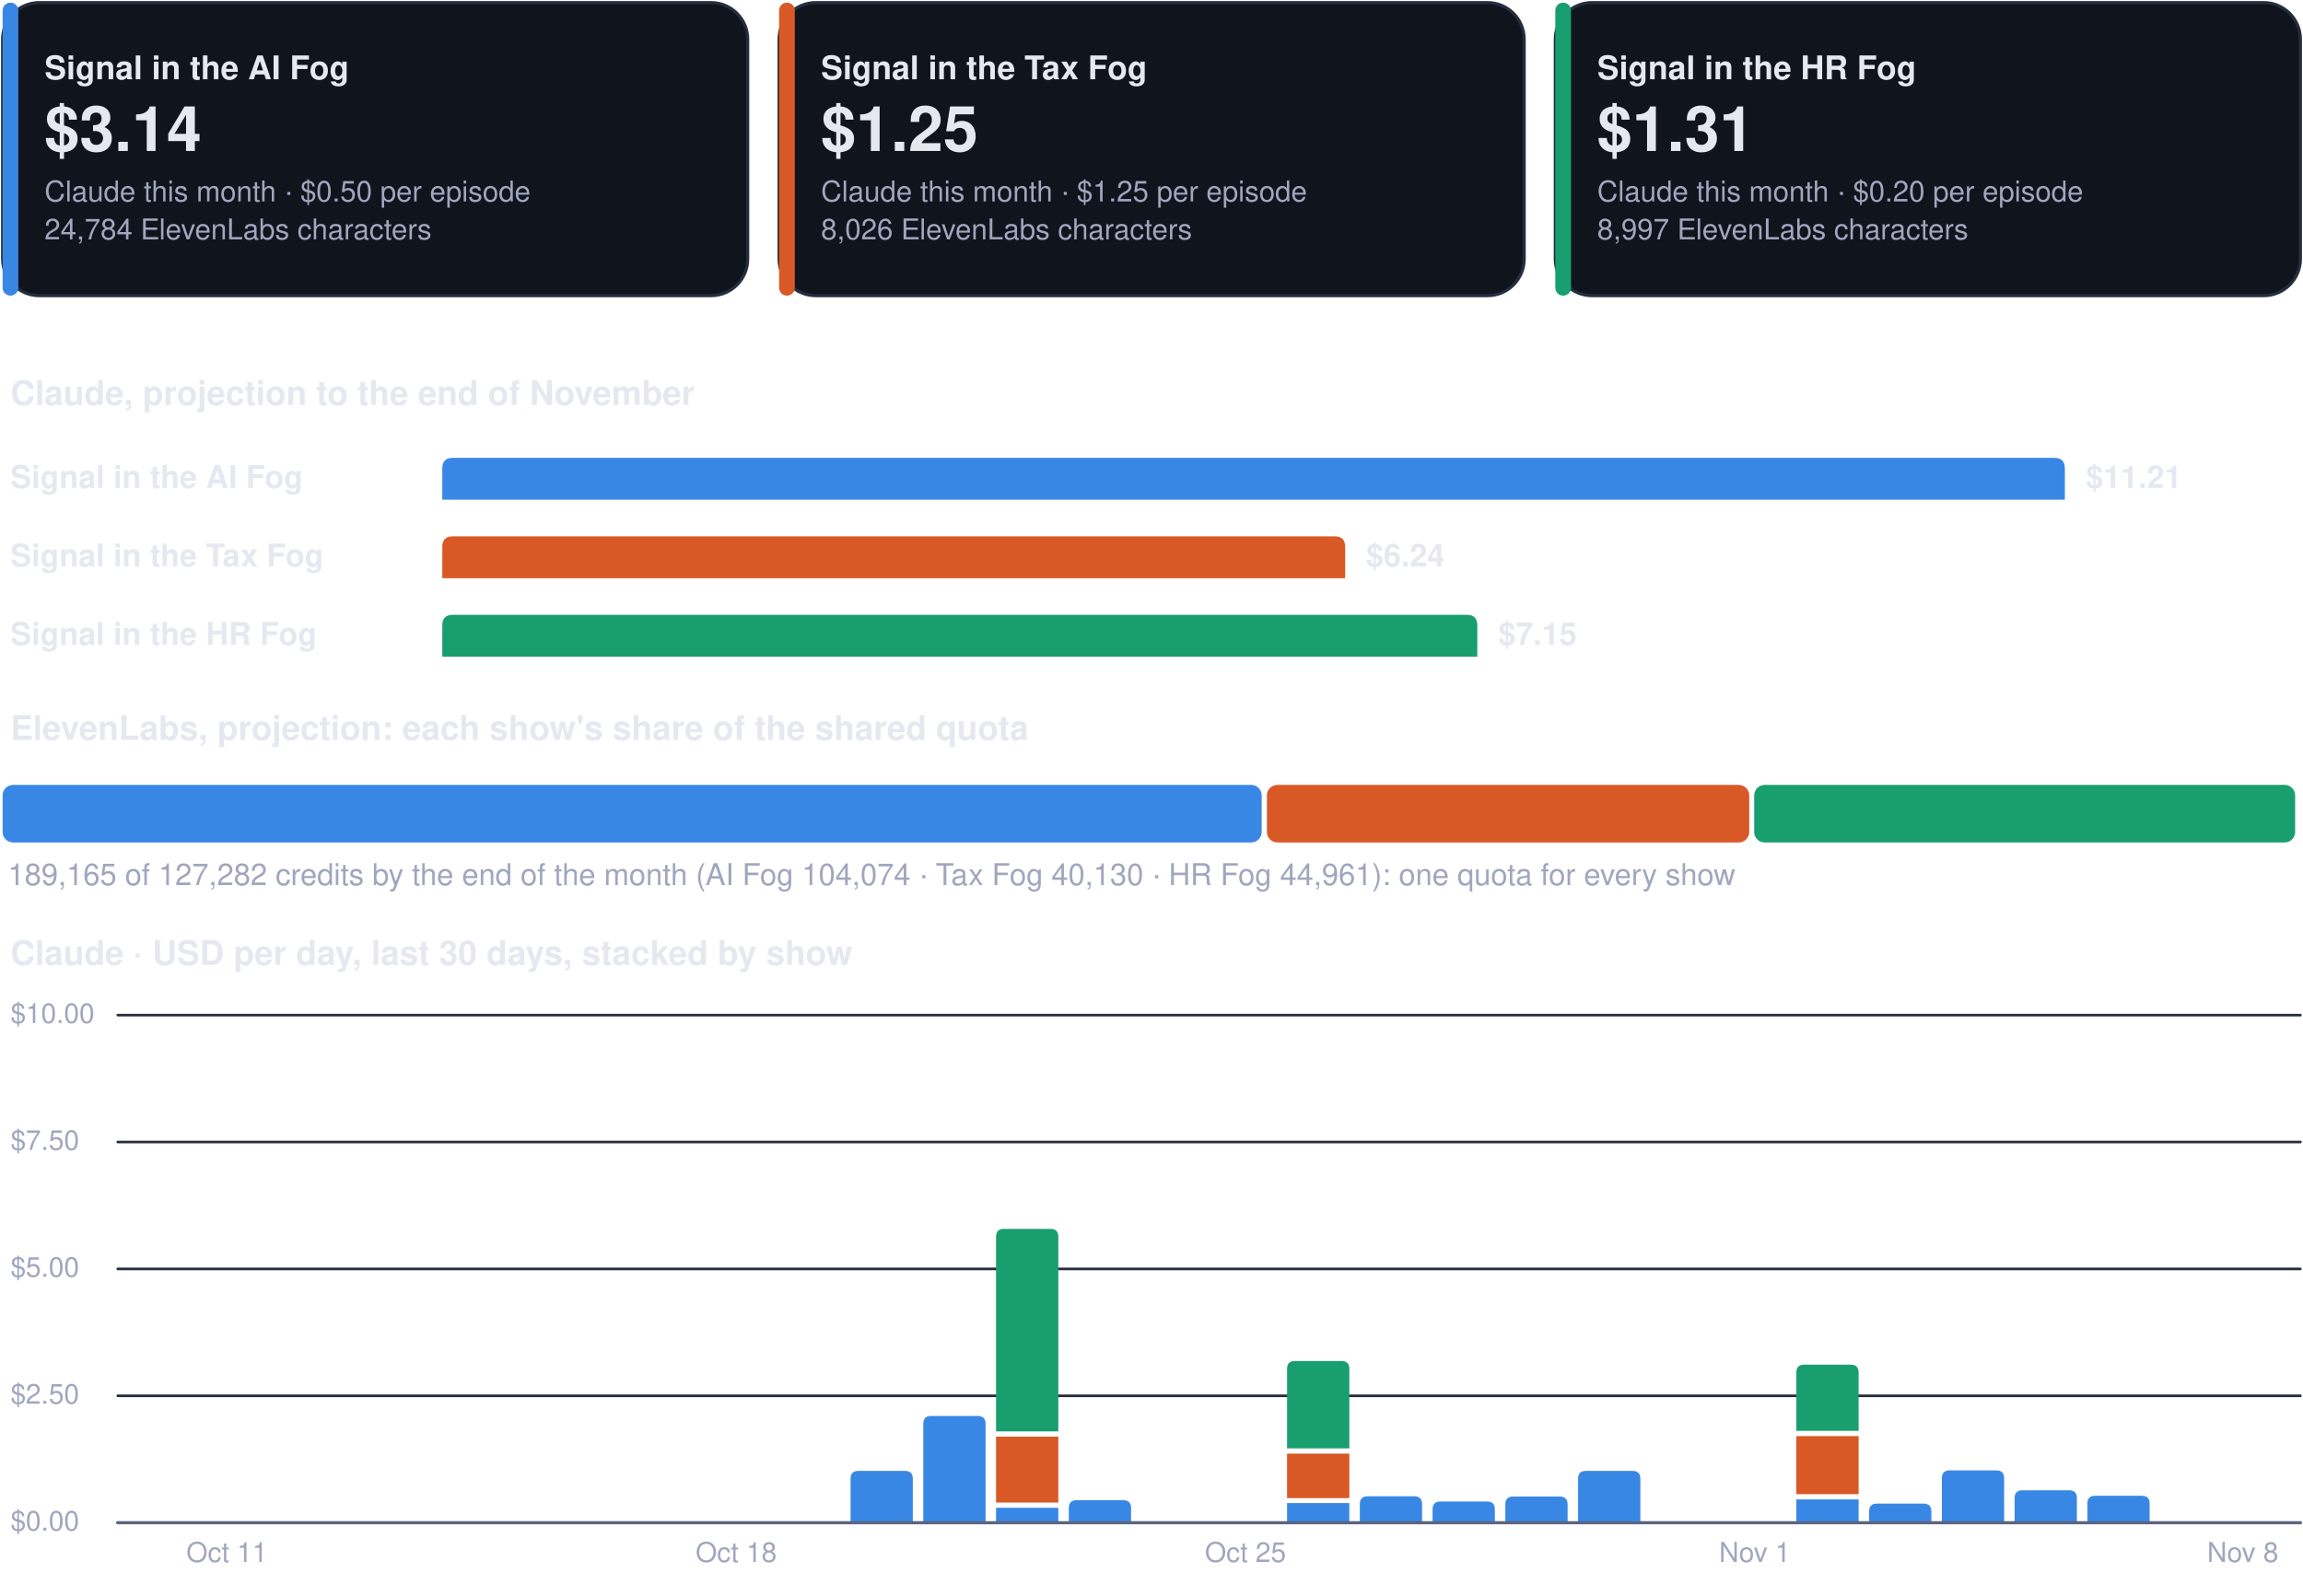
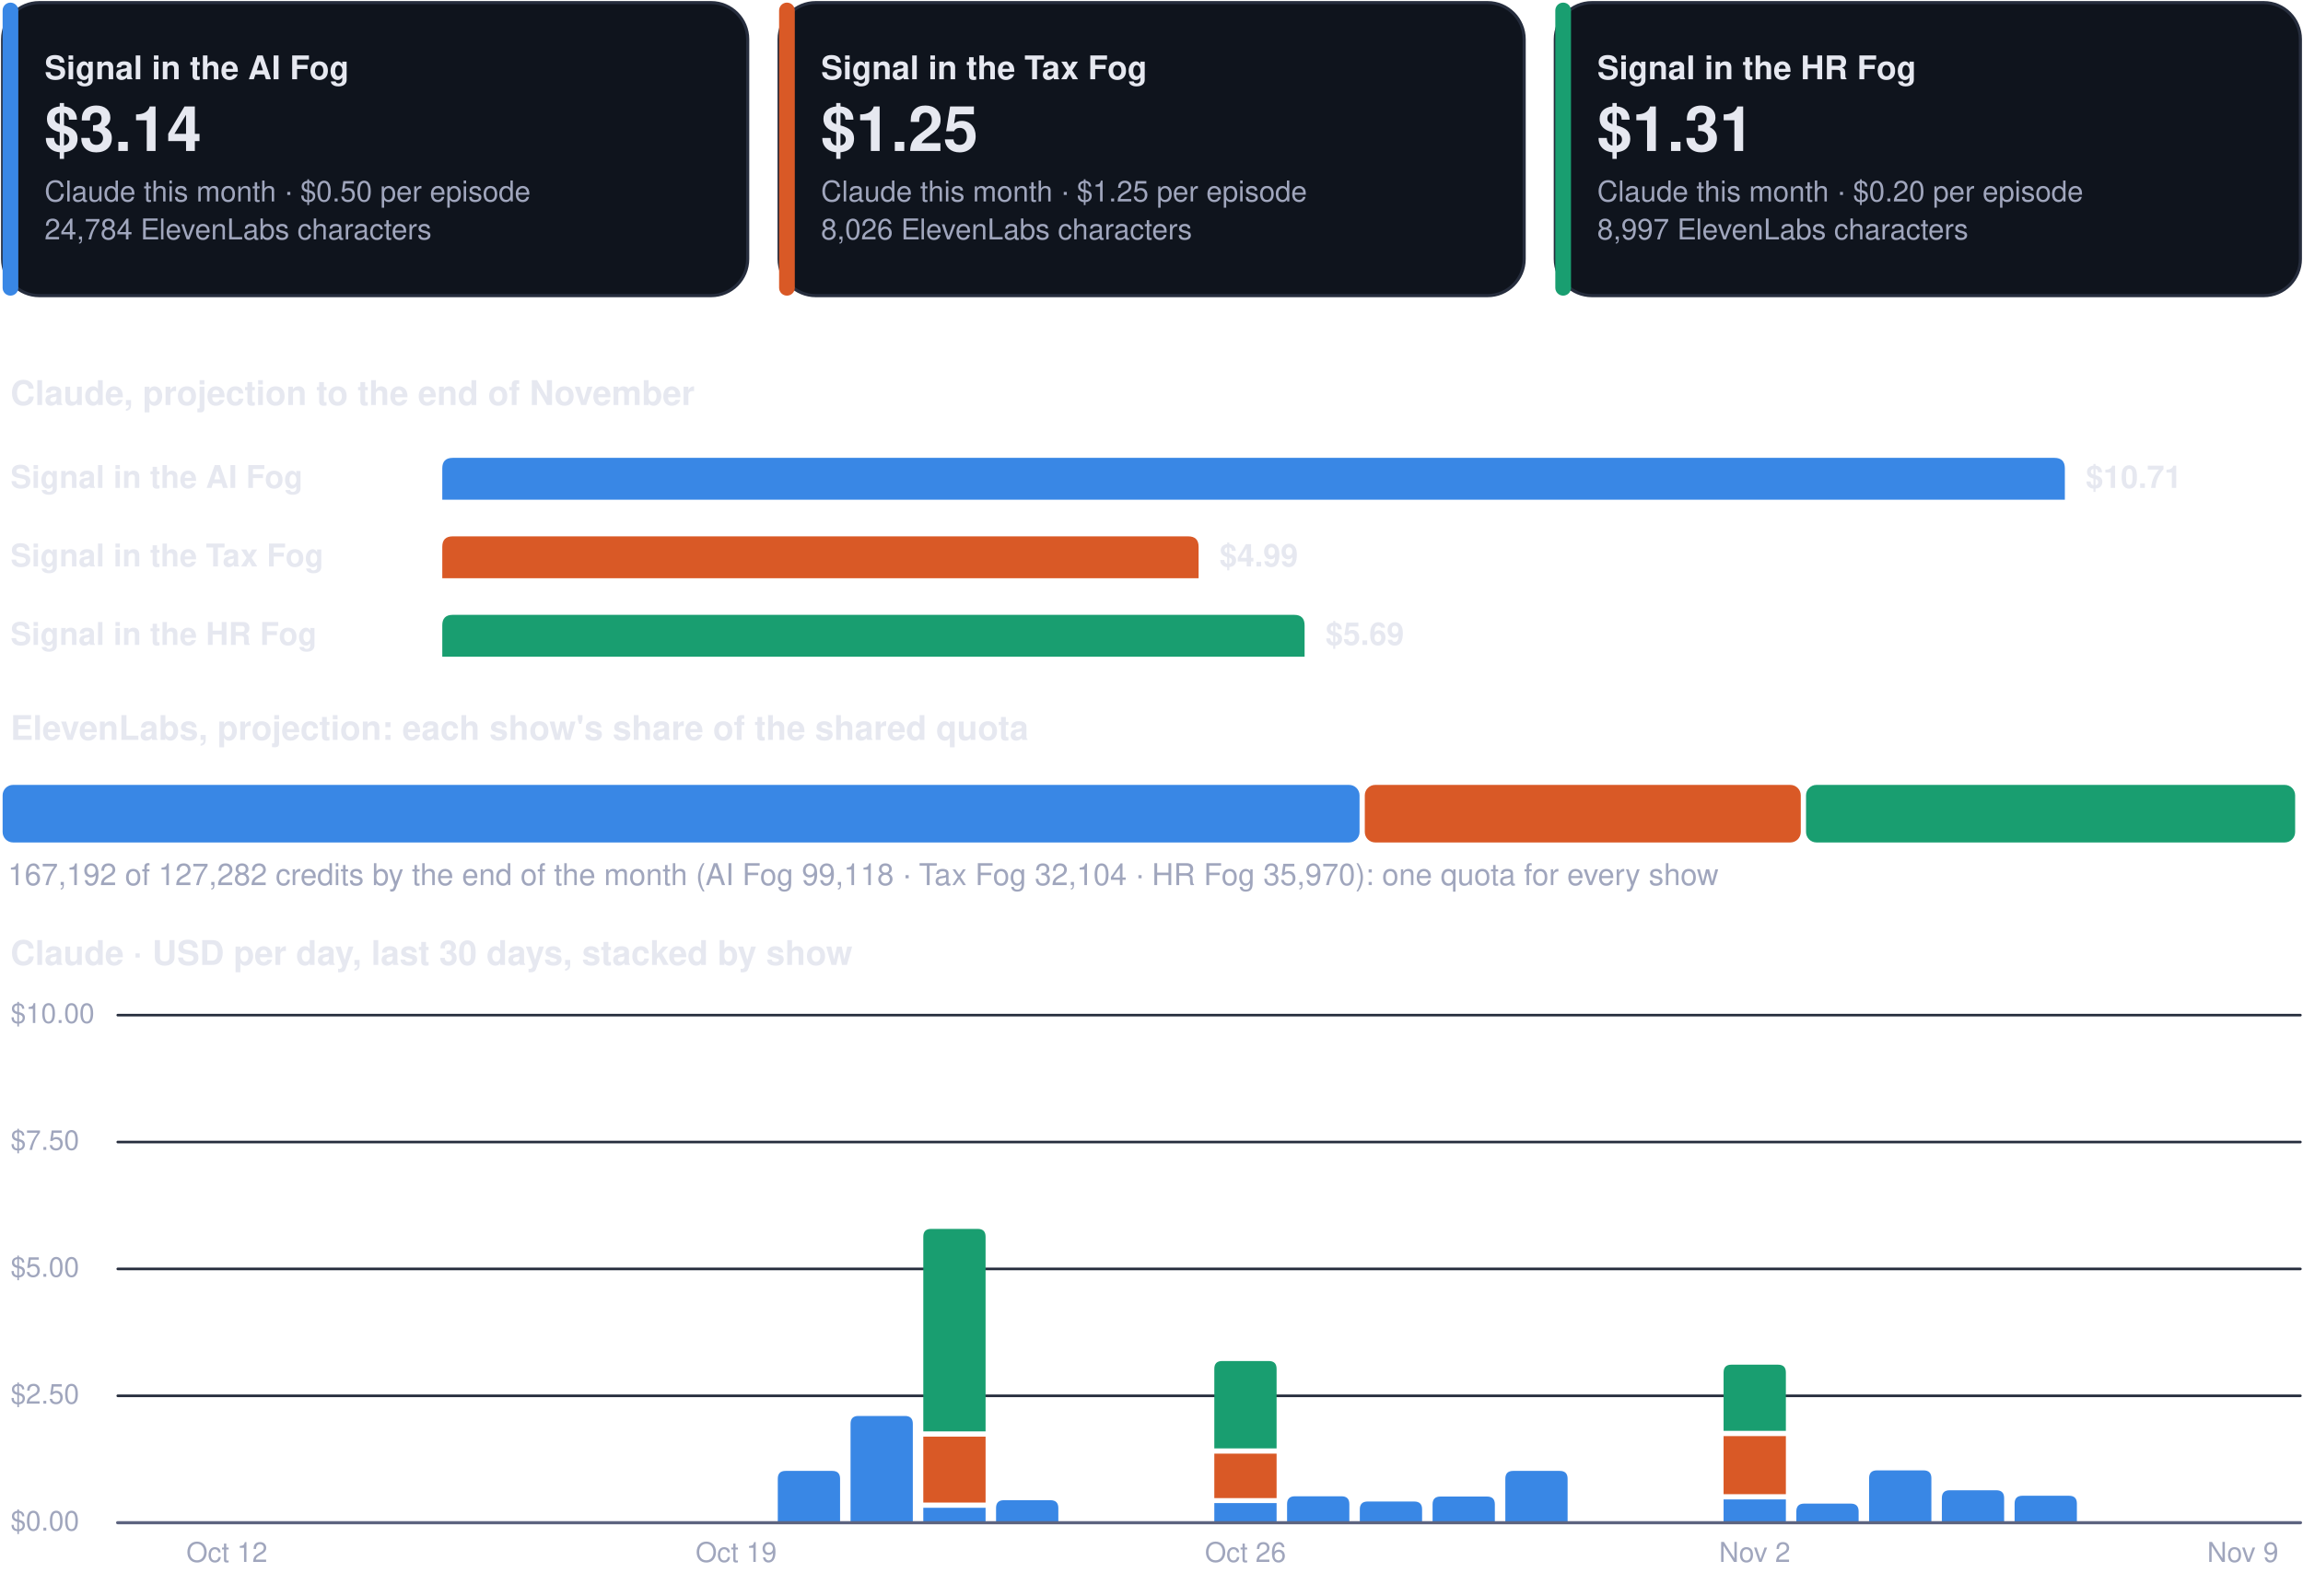
<svg xmlns="http://www.w3.org/2000/svg" viewBox="0 0 880 610" width="880" height="610" role="img" aria-label="Costs dashboard, every show">
  <rect x="1.0" y="1.0" width="284.7" height="112.0" rx="14" fill="#0f141d" stroke="#262d3d" stroke-width="1.2" />
  <rect x="1.0" y="1.0" width="6.0" height="112.0" rx="3" fill="#3987e5" stroke="none" stroke-width="1.2" />
  <g class="box">
    <rect x="15.0" y="8.0" width="262.7" height="98.0" rx="12" fill="none" stroke="none" stroke-width="1.2" class="frame" />
    <text x="17.0" y="30.3" font-family="-apple-system, BlinkMacSystemFont, 'Segoe UI', Helvetica, Arial, sans-serif" font-size="12.5" font-weight="700" fill="#e6e8f0" text-anchor="start">Signal in the AI Fog</text>
    <text x="17.0" y="57.7" font-family="-apple-system, BlinkMacSystemFont, 'Segoe UI', Helvetica, Arial, sans-serif" font-size="24" font-weight="750" fill="#e6e8f0" text-anchor="start">$3.14</text>
    <text x="17.0" y="77.0" font-family="-apple-system, BlinkMacSystemFont, 'Segoe UI', Helvetica, Arial, sans-serif" font-size="11" font-weight="400" fill="#a0a6bd" text-anchor="start">Claude this month · $0.50 per episode</text>
    <text x="17.0" y="91.5" font-family="-apple-system, BlinkMacSystemFont, 'Segoe UI', Helvetica, Arial, sans-serif" font-size="11" font-weight="400" fill="#a0a6bd" text-anchor="start">24,784 ElevenLabs characters</text>
  </g>
  <rect x="297.7" y="1.0" width="284.7" height="112.0" rx="14" fill="#0f141d" stroke="#262d3d" stroke-width="1.2" />
  <rect x="297.7" y="1.0" width="6.0" height="112.0" rx="3" fill="#d95926" stroke="none" stroke-width="1.2" />
  <g class="box">
    <rect x="311.7" y="8.0" width="262.7" height="98.0" rx="12" fill="none" stroke="none" stroke-width="1.2" class="frame" />
    <text x="313.7" y="30.3" font-family="-apple-system, BlinkMacSystemFont, 'Segoe UI', Helvetica, Arial, sans-serif" font-size="12.5" font-weight="700" fill="#e6e8f0" text-anchor="start">Signal in the Tax Fog</text>
    <text x="313.7" y="57.7" font-family="-apple-system, BlinkMacSystemFont, 'Segoe UI', Helvetica, Arial, sans-serif" font-size="24" font-weight="750" fill="#e6e8f0" text-anchor="start">$1.25</text>
    <text x="313.7" y="77.0" font-family="-apple-system, BlinkMacSystemFont, 'Segoe UI', Helvetica, Arial, sans-serif" font-size="11" font-weight="400" fill="#a0a6bd" text-anchor="start">Claude this month · $1.25 per episode</text>
    <text x="313.7" y="91.5" font-family="-apple-system, BlinkMacSystemFont, 'Segoe UI', Helvetica, Arial, sans-serif" font-size="11" font-weight="400" fill="#a0a6bd" text-anchor="start">8,026 ElevenLabs characters</text>
  </g>
  <rect x="594.3" y="1.0" width="284.7" height="112.0" rx="14" fill="#0f141d" stroke="#262d3d" stroke-width="1.2" />
  <rect x="594.3" y="1.0" width="6.0" height="112.0" rx="3" fill="#199e70" stroke="none" stroke-width="1.2" />
  <g class="box">
    <rect x="608.3" y="8.0" width="262.7" height="98.0" rx="12" fill="none" stroke="none" stroke-width="1.2" class="frame" />
    <text x="610.3" y="30.3" font-family="-apple-system, BlinkMacSystemFont, 'Segoe UI', Helvetica, Arial, sans-serif" font-size="12.5" font-weight="700" fill="#e6e8f0" text-anchor="start">Signal in the HR Fog</text>
    <text x="610.3" y="57.7" font-family="-apple-system, BlinkMacSystemFont, 'Segoe UI', Helvetica, Arial, sans-serif" font-size="24" font-weight="750" fill="#e6e8f0" text-anchor="start">$1.31</text>
    <text x="610.3" y="77.0" font-family="-apple-system, BlinkMacSystemFont, 'Segoe UI', Helvetica, Arial, sans-serif" font-size="11" font-weight="400" fill="#a0a6bd" text-anchor="start">Claude this month · $0.20 per episode</text>
    <text x="610.3" y="91.5" font-family="-apple-system, BlinkMacSystemFont, 'Segoe UI', Helvetica, Arial, sans-serif" font-size="11" font-weight="400" fill="#a0a6bd" text-anchor="start">8,997 ElevenLabs characters</text>
  </g>
  <g class="box">
    <rect x="1.0" y="140.0" width="878.0" height="22.0" rx="12" fill="none" stroke="none" stroke-width="1.2" class="frame" />
    <text x="4.0" y="154.8" font-family="-apple-system, BlinkMacSystemFont, 'Segoe UI', Helvetica, Arial, sans-serif" font-size="13" font-weight="700" fill="#e6e8f0" text-anchor="start">Claude, projection to the end of November</text>
  </g>
  <g class="box">
    <rect x="1.0" y="172.0" width="160.0" height="22.0" rx="12" fill="none" stroke="none" stroke-width="1.2" class="frame" />
    <text x="4.0" y="186.5" font-family="-apple-system, BlinkMacSystemFont, 'Segoe UI', Helvetica, Arial, sans-serif" font-size="12" font-weight="600" fill="#e6e8f0" text-anchor="start">Signal in the AI Fog</text>
  </g>
  <path d="M169.0,191.0 L169.0,179.0 Q169.0,175.0 173.0,175.0 L785.0,175.0 Q789.0,175.0 789.0,179.0 L789.0,191.0 Z" fill="#3987e5" />
  <g class="box">
    <rect x="795.0" y="172.0" width="84.0" height="22.0" rx="12" fill="none" stroke="none" stroke-width="1.2" class="frame" />
-     <text x="797.0" y="186.5" font-family="-apple-system, BlinkMacSystemFont, 'Segoe UI', Helvetica, Arial, sans-serif" font-size="12" font-weight="650" fill="#e6e8f0" text-anchor="start">$11.21</text>
+     <text x="797.0" y="186.5" font-family="-apple-system, BlinkMacSystemFont, 'Segoe UI', Helvetica, Arial, sans-serif" font-size="12" font-weight="650" fill="#e6e8f0" text-anchor="start">$10.71</text>
  </g>
  <g class="box">
    <rect x="1.0" y="202.0" width="160.0" height="22.0" rx="12" fill="none" stroke="none" stroke-width="1.2" class="frame" />
    <text x="4.0" y="216.5" font-family="-apple-system, BlinkMacSystemFont, 'Segoe UI', Helvetica, Arial, sans-serif" font-size="12" font-weight="600" fill="#e6e8f0" text-anchor="start">Signal in the Tax Fog</text>
  </g>
-   <path d="M169.0,221.0 L169.0,209.0 Q169.0,205.0 173.0,205.0 L510.0,205.0 Q514.0,205.0 514.0,209.0 L514.0,221.0 Z" fill="#d95926" />
+   <path d="M169.0,221.0 L169.0,209.0 Q169.0,205.0 173.0,205.0 L454.0,205.0 Q458.0,205.0 458.0,209.0 L458.0,221.0 Z" fill="#d95926" />
  <g class="box">
-     <rect x="520.0" y="202.0" width="84.0" height="22.0" rx="12" fill="none" stroke="none" stroke-width="1.2" class="frame" />
-     <text x="522.0" y="216.5" font-family="-apple-system, BlinkMacSystemFont, 'Segoe UI', Helvetica, Arial, sans-serif" font-size="12" font-weight="650" fill="#e6e8f0" text-anchor="start">$6.24</text>
+     <rect x="464.0" y="202.0" width="84.0" height="22.0" rx="12" fill="none" stroke="none" stroke-width="1.2" class="frame" />
+     <text x="466.0" y="216.5" font-family="-apple-system, BlinkMacSystemFont, 'Segoe UI', Helvetica, Arial, sans-serif" font-size="12" font-weight="650" fill="#e6e8f0" text-anchor="start">$4.99</text>
  </g>
  <g class="box">
    <rect x="1.0" y="232.0" width="160.0" height="22.0" rx="12" fill="none" stroke="none" stroke-width="1.2" class="frame" />
    <text x="4.0" y="246.5" font-family="-apple-system, BlinkMacSystemFont, 'Segoe UI', Helvetica, Arial, sans-serif" font-size="12" font-weight="600" fill="#e6e8f0" text-anchor="start">Signal in the HR Fog</text>
  </g>
-   <path d="M169.0,251.0 L169.0,239.0 Q169.0,235.0 173.0,235.0 L560.5,235.0 Q564.5,235.0 564.5,239.0 L564.5,251.0 Z" fill="#199e70" />
+   <path d="M169.0,251.0 L169.0,239.0 Q169.0,235.0 173.0,235.0 L494.5,235.0 Q498.5,235.0 498.5,239.0 L498.5,251.0 Z" fill="#199e70" />
  <g class="box">
-     <rect x="570.5" y="232.0" width="84.0" height="22.0" rx="12" fill="none" stroke="none" stroke-width="1.2" class="frame" />
-     <text x="572.5" y="246.5" font-family="-apple-system, BlinkMacSystemFont, 'Segoe UI', Helvetica, Arial, sans-serif" font-size="12" font-weight="650" fill="#e6e8f0" text-anchor="start">$7.15</text>
+     <rect x="504.5" y="232.0" width="84.0" height="22.0" rx="12" fill="none" stroke="none" stroke-width="1.2" class="frame" />
+     <text x="506.5" y="246.5" font-family="-apple-system, BlinkMacSystemFont, 'Segoe UI', Helvetica, Arial, sans-serif" font-size="12" font-weight="650" fill="#e6e8f0" text-anchor="start">$5.69</text>
  </g>
  <g class="box">
    <rect x="1.0" y="268.0" width="878.0" height="22.0" rx="12" fill="none" stroke="none" stroke-width="1.2" class="frame" />
    <text x="4.0" y="282.8" font-family="-apple-system, BlinkMacSystemFont, 'Segoe UI', Helvetica, Arial, sans-serif" font-size="13" font-weight="700" fill="#e6e8f0" text-anchor="start">ElevenLabs, projection: each show's share of the shared quota</text>
  </g>
-   <rect x="1.0" y="300.0" width="481.1" height="22.0" rx="4" fill="#3987e5" stroke="none" stroke-width="1.2" />
-   <rect x="484.1" y="300.0" width="184.3" height="22.0" rx="4" fill="#d95926" stroke="none" stroke-width="1.2" />
-   <rect x="670.3" y="300.0" width="206.7" height="22.0" rx="4" fill="#199e70" stroke="none" stroke-width="1.2" />
+   <rect x="1.0" y="300.0" width="518.5" height="22.0" rx="4" fill="#3987e5" stroke="none" stroke-width="1.2" />
+   <rect x="521.5" y="300.0" width="166.6" height="22.0" rx="4" fill="#d95926" stroke="none" stroke-width="1.2" />
+   <rect x="690.1" y="300.0" width="186.9" height="22.0" rx="4" fill="#199e70" stroke="none" stroke-width="1.2" />
  <g class="box">
    <rect x="1.0" y="326.0" width="878.0" height="18.0" rx="12" fill="none" stroke="none" stroke-width="1.2" class="frame" />
-     <text x="3.0" y="338.3" font-family="-apple-system, BlinkMacSystemFont, 'Segoe UI', Helvetica, Arial, sans-serif" font-size="11.5" font-weight="500" fill="#a0a6bd" text-anchor="start">189,165 of 127,282 credits by the end of the month (AI Fog 104,074 · Tax Fog 40,130 · HR Fog 44,961): one quota for every show</text>
+     <text x="3.0" y="338.3" font-family="-apple-system, BlinkMacSystemFont, 'Segoe UI', Helvetica, Arial, sans-serif" font-size="11.5" font-weight="500" fill="#a0a6bd" text-anchor="start">167,192 of 127,282 credits by the end of the month (AI Fog 99,118 · Tax Fog 32,104 · HR Fog 35,970): one quota for every show</text>
  </g>
  <g class="box">
    <rect x="1.0" y="354.0" width="878.0" height="22.0" rx="12" fill="none" stroke="none" stroke-width="1.2" class="frame" />
    <text x="4.0" y="368.8" font-family="-apple-system, BlinkMacSystemFont, 'Segoe UI', Helvetica, Arial, sans-serif" font-size="13" font-weight="700" fill="#e6e8f0" text-anchor="start">Claude · USD per day, last 30 days, stacked by show</text>
  </g>
  <path d="M45,582.0 L879,582.0" fill="none" stroke="#262d3d" stroke-width="1" stroke-linecap="round" stroke-linejoin="round" />
  <g class="box">
    <rect x="1.0" y="574.0" width="42.0" height="16.0" rx="12" fill="none" stroke="none" stroke-width="1.2" class="frame" />
    <text x="4.0" y="585.0" font-family="-apple-system, BlinkMacSystemFont, 'Segoe UI', Helvetica, Arial, sans-serif" font-size="10.5" font-weight="500" fill="#a0a6bd" text-anchor="start">$0.00</text>
  </g>
  <path d="M45,533.5 L879,533.5" fill="none" stroke="#262d3d" stroke-width="1" stroke-linecap="round" stroke-linejoin="round" />
  <g class="box">
    <rect x="1.0" y="525.5" width="42.0" height="16.0" rx="12" fill="none" stroke="none" stroke-width="1.2" class="frame" />
    <text x="4.0" y="536.5" font-family="-apple-system, BlinkMacSystemFont, 'Segoe UI', Helvetica, Arial, sans-serif" font-size="10.5" font-weight="500" fill="#a0a6bd" text-anchor="start">$2.50</text>
  </g>
  <path d="M45,485.0 L879,485.0" fill="none" stroke="#262d3d" stroke-width="1" stroke-linecap="round" stroke-linejoin="round" />
  <g class="box">
    <rect x="1.0" y="477.0" width="42.0" height="16.0" rx="12" fill="none" stroke="none" stroke-width="1.2" class="frame" />
    <text x="4.0" y="488.0" font-family="-apple-system, BlinkMacSystemFont, 'Segoe UI', Helvetica, Arial, sans-serif" font-size="10.5" font-weight="500" fill="#a0a6bd" text-anchor="start">$5.00</text>
  </g>
  <path d="M45,436.5 L879,436.5" fill="none" stroke="#262d3d" stroke-width="1" stroke-linecap="round" stroke-linejoin="round" />
  <g class="box">
    <rect x="1.0" y="428.5" width="42.0" height="16.0" rx="12" fill="none" stroke="none" stroke-width="1.2" class="frame" />
    <text x="4.0" y="439.5" font-family="-apple-system, BlinkMacSystemFont, 'Segoe UI', Helvetica, Arial, sans-serif" font-size="10.5" font-weight="500" fill="#a0a6bd" text-anchor="start">$7.50</text>
  </g>
  <path d="M45,388.0 L879,388.0" fill="none" stroke="#262d3d" stroke-width="1" stroke-linecap="round" stroke-linejoin="round" />
  <g class="box">
    <rect x="1.0" y="380.0" width="42.0" height="16.0" rx="12" fill="none" stroke="none" stroke-width="1.2" class="frame" />
    <text x="4.0" y="391.0" font-family="-apple-system, BlinkMacSystemFont, 'Segoe UI', Helvetica, Arial, sans-serif" font-size="10.5" font-weight="500" fill="#a0a6bd" text-anchor="start">$10.00</text>
  </g>
  <g class="box">
    <rect x="64.7" y="586.0" width="44.0" height="16.0" rx="12" fill="none" stroke="none" stroke-width="1.2" class="frame" />
-     <text x="86.7" y="597.0" font-family="-apple-system, BlinkMacSystemFont, 'Segoe UI', Helvetica, Arial, sans-serif" font-size="10.5" font-weight="500" fill="#a0a6bd" text-anchor="middle">Oct 11</text>
+     <text x="86.7" y="597.0" font-family="-apple-system, BlinkMacSystemFont, 'Segoe UI', Helvetica, Arial, sans-serif" font-size="10.5" font-weight="500" fill="#a0a6bd" text-anchor="middle">Oct 12</text>
  </g>
  <g class="box">
    <rect x="259.3" y="586.0" width="44.0" height="16.0" rx="12" fill="none" stroke="none" stroke-width="1.2" class="frame" />
-     <text x="281.3" y="597.0" font-family="-apple-system, BlinkMacSystemFont, 'Segoe UI', Helvetica, Arial, sans-serif" font-size="10.5" font-weight="500" fill="#a0a6bd" text-anchor="middle">Oct 18</text>
+     <text x="281.3" y="597.0" font-family="-apple-system, BlinkMacSystemFont, 'Segoe UI', Helvetica, Arial, sans-serif" font-size="10.5" font-weight="500" fill="#a0a6bd" text-anchor="middle">Oct 19</text>
  </g>
-   <path d="M325.0,582.0 L325.0,565.2 Q325.0,562.2 328.0,562.2 L345.8,562.2 Q348.8,562.2 348.8,565.2 L348.8,582.0 Z" fill="#3987e5" />
-   <path d="M352.8,582.0 L352.8,544.2 Q352.8,541.2 355.8,541.2 L373.6,541.2 Q376.6,541.2 376.6,544.2 L376.6,582.0 Z" fill="#3987e5" />
-   <path d="M380.6,576.3 h23.8 v5.7 h-23.8 Z" fill="#3987e5" />
-   <path d="M380.6,549.1 h23.8 v25.2 h-23.8 Z" fill="#d95926" />
-   <path d="M380.6,547.1 L380.6,472.7 Q380.6,469.7 383.6,469.7 L401.4,469.7 Q404.4,469.7 404.4,472.7 L404.4,547.1 Z" fill="#199e70" />
-   <path d="M408.4,582.0 L408.4,576.4 Q408.4,573.4 411.4,573.4 L429.2,573.4 Q432.2,573.4 432.2,576.4 L432.2,582.0 Z" fill="#3987e5" />
+   <path d="M297.2,582.0 L297.2,565.2 Q297.2,562.2 300.2,562.2 L318.0,562.2 Q321.0,562.2 321.0,565.2 L321.0,582.0 Z" fill="#3987e5" />
+   <path d="M325.0,582.0 L325.0,544.2 Q325.0,541.2 328.0,541.2 L345.8,541.2 Q348.8,541.2 348.8,544.2 L348.8,582.0 Z" fill="#3987e5" />
+   <path d="M352.8,576.3 h23.8 v5.7 h-23.8 Z" fill="#3987e5" />
+   <path d="M352.8,549.1 h23.8 v25.2 h-23.8 Z" fill="#d95926" />
+   <path d="M352.8,547.1 L352.8,472.7 Q352.8,469.7 355.8,469.7 L373.6,469.7 Q376.6,469.7 376.6,472.7 L376.6,547.1 Z" fill="#199e70" />
+   <path d="M380.6,582.0 L380.6,576.4 Q380.6,573.4 383.6,573.4 L401.4,573.4 Q404.4,573.4 404.4,576.4 L404.4,582.0 Z" fill="#3987e5" />
+   <path d="M464.0,574.5 h23.8 v7.5 h-23.8 Z" fill="#3987e5" />
+   <path d="M464.0,555.6 h23.8 v17.0 h-23.8 Z" fill="#d95926" />
+   <path d="M464.0,553.6 L464.0,523.2 Q464.0,520.2 467.0,520.2 L484.8,520.2 Q487.8,520.2 487.8,523.2 L487.8,553.6 Z" fill="#199e70" />
  <g class="box">
    <rect x="453.9" y="586.0" width="44.0" height="16.0" rx="12" fill="none" stroke="none" stroke-width="1.2" class="frame" />
-     <text x="475.9" y="597.0" font-family="-apple-system, BlinkMacSystemFont, 'Segoe UI', Helvetica, Arial, sans-serif" font-size="10.5" font-weight="500" fill="#a0a6bd" text-anchor="middle">Oct 25</text>
+     <text x="475.9" y="597.0" font-family="-apple-system, BlinkMacSystemFont, 'Segoe UI', Helvetica, Arial, sans-serif" font-size="10.5" font-weight="500" fill="#a0a6bd" text-anchor="middle">Oct 26</text>
  </g>
-   <path d="M491.8,574.5 h23.8 v7.5 h-23.8 Z" fill="#3987e5" />
-   <path d="M491.8,555.6 h23.8 v17.0 h-23.8 Z" fill="#d95926" />
-   <path d="M491.8,553.6 L491.8,523.2 Q491.8,520.2 494.8,520.2 L512.6,520.2 Q515.6,520.2 515.6,523.2 L515.6,553.6 Z" fill="#199e70" />
-   <path d="M519.6,582.0 L519.6,574.9 Q519.6,571.9 522.6,571.9 L540.4,571.9 Q543.4,571.9 543.4,574.9 L543.4,582.0 Z" fill="#3987e5" />
-   <path d="M547.4,582.0 L547.4,576.9 Q547.4,573.9 550.4,573.9 L568.2,573.9 Q571.2,573.9 571.2,576.9 L571.2,582.0 Z" fill="#3987e5" />
-   <path d="M575.2,582.0 L575.2,575.0 Q575.2,572.0 578.2,572.0 L596.0,572.0 Q599.0,572.0 599.0,575.0 L599.0,582.0 Z" fill="#3987e5" />
-   <path d="M603.0,582.0 L603.0,565.2 Q603.0,562.2 606.0,562.2 L623.8,562.2 Q626.8,562.2 626.8,565.2 L626.8,582.0 Z" fill="#3987e5" />
+   <path d="M491.8,582.0 L491.8,574.9 Q491.8,571.9 494.8,571.9 L512.6,571.9 Q515.6,571.9 515.6,574.9 L515.6,582.0 Z" fill="#3987e5" />
+   <path d="M519.6,582.0 L519.6,576.9 Q519.6,573.9 522.6,573.9 L540.4,573.9 Q543.4,573.9 543.4,576.9 L543.4,582.0 Z" fill="#3987e5" />
+   <path d="M547.4,582.0 L547.4,575.0 Q547.4,572.0 550.4,572.0 L568.2,572.0 Q571.2,572.0 571.2,575.0 L571.2,582.0 Z" fill="#3987e5" />
+   <path d="M575.2,582.0 L575.2,565.2 Q575.2,562.2 578.2,562.2 L596.0,562.2 Q599.0,562.2 599.0,565.2 L599.0,582.0 Z" fill="#3987e5" />
+   <path d="M658.6,573.1 h23.8 v8.9 h-23.8 Z" fill="#3987e5" />
+   <path d="M658.6,548.9 h23.8 v22.2 h-23.8 Z" fill="#d95926" />
+   <path d="M658.6,546.9 L658.6,524.6 Q658.6,521.6 661.6,521.6 L679.4,521.6 Q682.4,521.6 682.4,524.6 L682.4,546.9 Z" fill="#199e70" />
  <g class="box">
    <rect x="648.5" y="586.0" width="44.0" height="16.0" rx="12" fill="none" stroke="none" stroke-width="1.2" class="frame" />
-     <text x="670.5" y="597.0" font-family="-apple-system, BlinkMacSystemFont, 'Segoe UI', Helvetica, Arial, sans-serif" font-size="10.5" font-weight="500" fill="#a0a6bd" text-anchor="middle">Nov 1</text>
+     <text x="670.5" y="597.0" font-family="-apple-system, BlinkMacSystemFont, 'Segoe UI', Helvetica, Arial, sans-serif" font-size="10.5" font-weight="500" fill="#a0a6bd" text-anchor="middle">Nov 2</text>
  </g>
-   <path d="M686.4,573.1 h23.8 v8.9 h-23.8 Z" fill="#3987e5" />
-   <path d="M686.4,548.9 h23.8 v22.2 h-23.8 Z" fill="#d95926" />
-   <path d="M686.4,546.9 L686.4,524.6 Q686.4,521.6 689.4,521.6 L707.2,521.6 Q710.2,521.6 710.2,524.6 L710.2,546.9 Z" fill="#199e70" />
-   <path d="M714.2,582.0 L714.2,577.7 Q714.2,574.7 717.2,574.7 L735.0,574.7 Q738.0,574.7 738.0,577.7 L738.0,582.0 Z" fill="#3987e5" />
-   <path d="M742.0,582.0 L742.0,565.0 Q742.0,562.0 745.0,562.0 L762.8,562.0 Q765.8,562.0 765.8,565.0 L765.8,582.0 Z" fill="#3987e5" />
-   <path d="M769.8,582.0 L769.8,572.6 Q769.8,569.6 772.8,569.6 L790.6,569.6 Q793.6,569.6 793.6,572.6 L793.6,582.0 Z" fill="#3987e5" />
-   <path d="M797.6,582.0 L797.6,574.7 Q797.6,571.7 800.6,571.7 L818.4,571.7 Q821.4,571.7 821.4,574.7 L821.4,582.0 Z" fill="#3987e5" />
+   <path d="M686.4,582.0 L686.4,577.7 Q686.4,574.7 689.4,574.7 L707.2,574.7 Q710.2,574.7 710.2,577.7 L710.2,582.0 Z" fill="#3987e5" />
+   <path d="M714.2,582.0 L714.2,565.0 Q714.2,562.0 717.2,562.0 L735.0,562.0 Q738.0,562.0 738.0,565.0 L738.0,582.0 Z" fill="#3987e5" />
+   <path d="M742.0,582.0 L742.0,572.6 Q742.0,569.6 745.0,569.6 L762.8,569.6 Q765.8,569.6 765.8,572.6 L765.8,582.0 Z" fill="#3987e5" />
+   <path d="M769.8,582.0 L769.8,574.7 Q769.8,571.7 772.8,571.7 L790.6,571.7 Q793.6,571.7 793.6,574.7 L793.6,582.0 Z" fill="#3987e5" />
  <g class="box">
    <rect x="835.0" y="586.0" width="44.0" height="16.0" rx="12" fill="none" stroke="none" stroke-width="1.2" class="frame" />
-     <text x="857.0" y="597.0" font-family="-apple-system, BlinkMacSystemFont, 'Segoe UI', Helvetica, Arial, sans-serif" font-size="10.5" font-weight="500" fill="#a0a6bd" text-anchor="middle">Nov 8</text>
+     <text x="857.0" y="597.0" font-family="-apple-system, BlinkMacSystemFont, 'Segoe UI', Helvetica, Arial, sans-serif" font-size="10.5" font-weight="500" fill="#a0a6bd" text-anchor="middle">Nov 9</text>
  </g>
  <path d="M45,582 L879,582" fill="none" stroke="#5d6480" stroke-width="1.2" stroke-linecap="round" stroke-linejoin="round" />
</svg>
